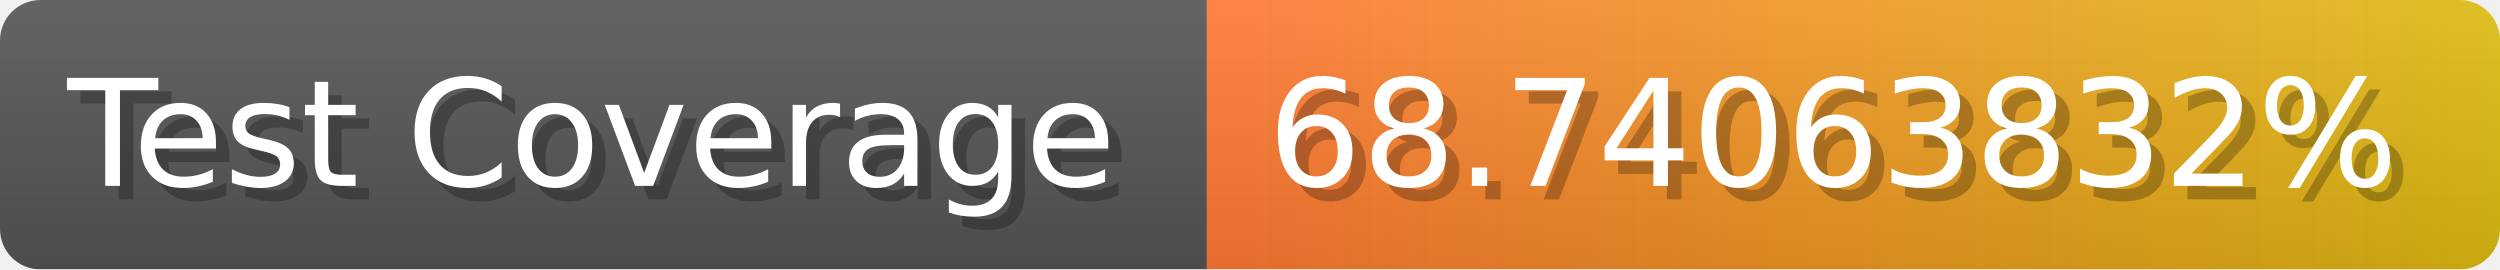
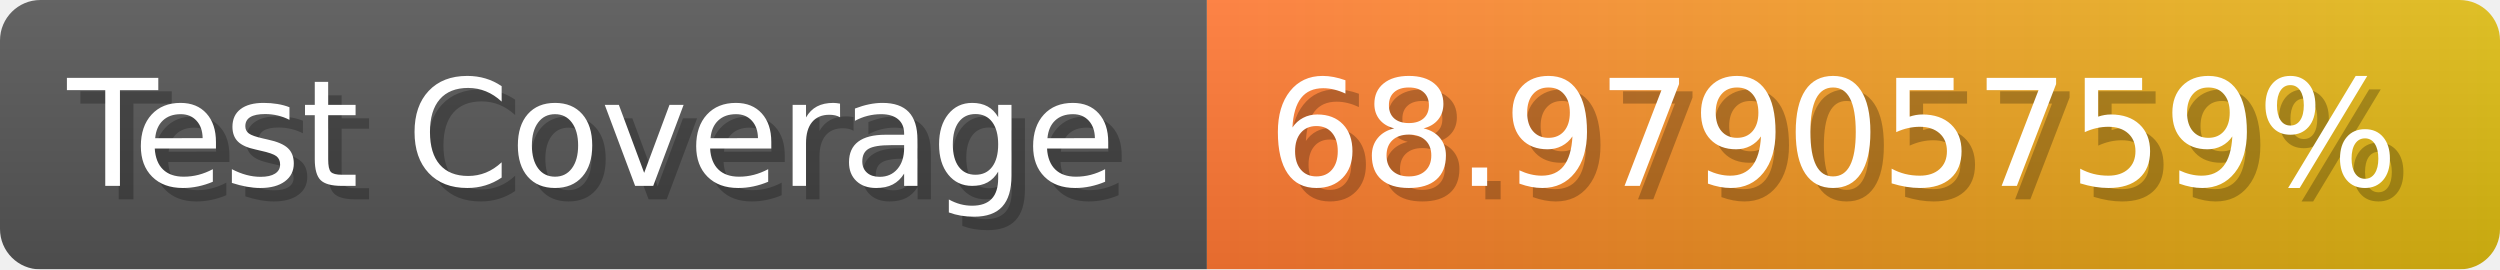
- <svg xmlns="http://www.w3.org/2000/svg" width="185.6" height="20" viewBox="0 0 1856 200" role="img" aria-label="Test Coverage: 68.74063832%">
+ <svg xmlns="http://www.w3.org/2000/svg" width="185.6" height="20" viewBox="0 0 1856 200" role="img" aria-label="Test Coverage: 68.97905759%">
  <linearGradient id="a" x2="0" y2="100%">
    <stop offset="0" stop-opacity=".1" stop-color="#EEE" />
    <stop offset="1" stop-opacity=".1" />
  </linearGradient>
  <mask id="m">
    <rect width="1856" height="200" rx="30" fill="#FFF" />
  </mask>
  <g mask="url(#m)">
    <rect width="896" height="200" fill="#555" />
    <rect width="960" height="200" fill="url(#x)" x="896" />
    <rect width="1856" height="200" fill="url(#a)" />
  </g>
  <g aria-hidden="true" fill="#fff" text-anchor="start" font-family="Verdana,DejaVu Sans,sans-serif" font-size="110">
    <text x="60" y="148" textLength="796" fill="#000" opacity="0.25">Test Coverage</text>
    <text x="50" y="138" textLength="796">Test Coverage</text>
-     <text x="951" y="148" textLength="860" fill="#000" opacity="0.25">68.74063832%</text>
-     <text x="941" y="138" textLength="860">68.74063832%</text>
+     <text x="951" y="148" textLength="860" fill="#000" opacity="0.25">68.97905759%</text>
+     <text x="941" y="138" textLength="860">68.97905759%</text>
  </g>
  <linearGradient id="x" x1="0%" y1="0%" x2="100%" y2="0%">
    <stop offset="0%" style="stop-color:#F73" />
    <stop offset="100%" style="stop-color:#DB1" />
  </linearGradient>
</svg>
